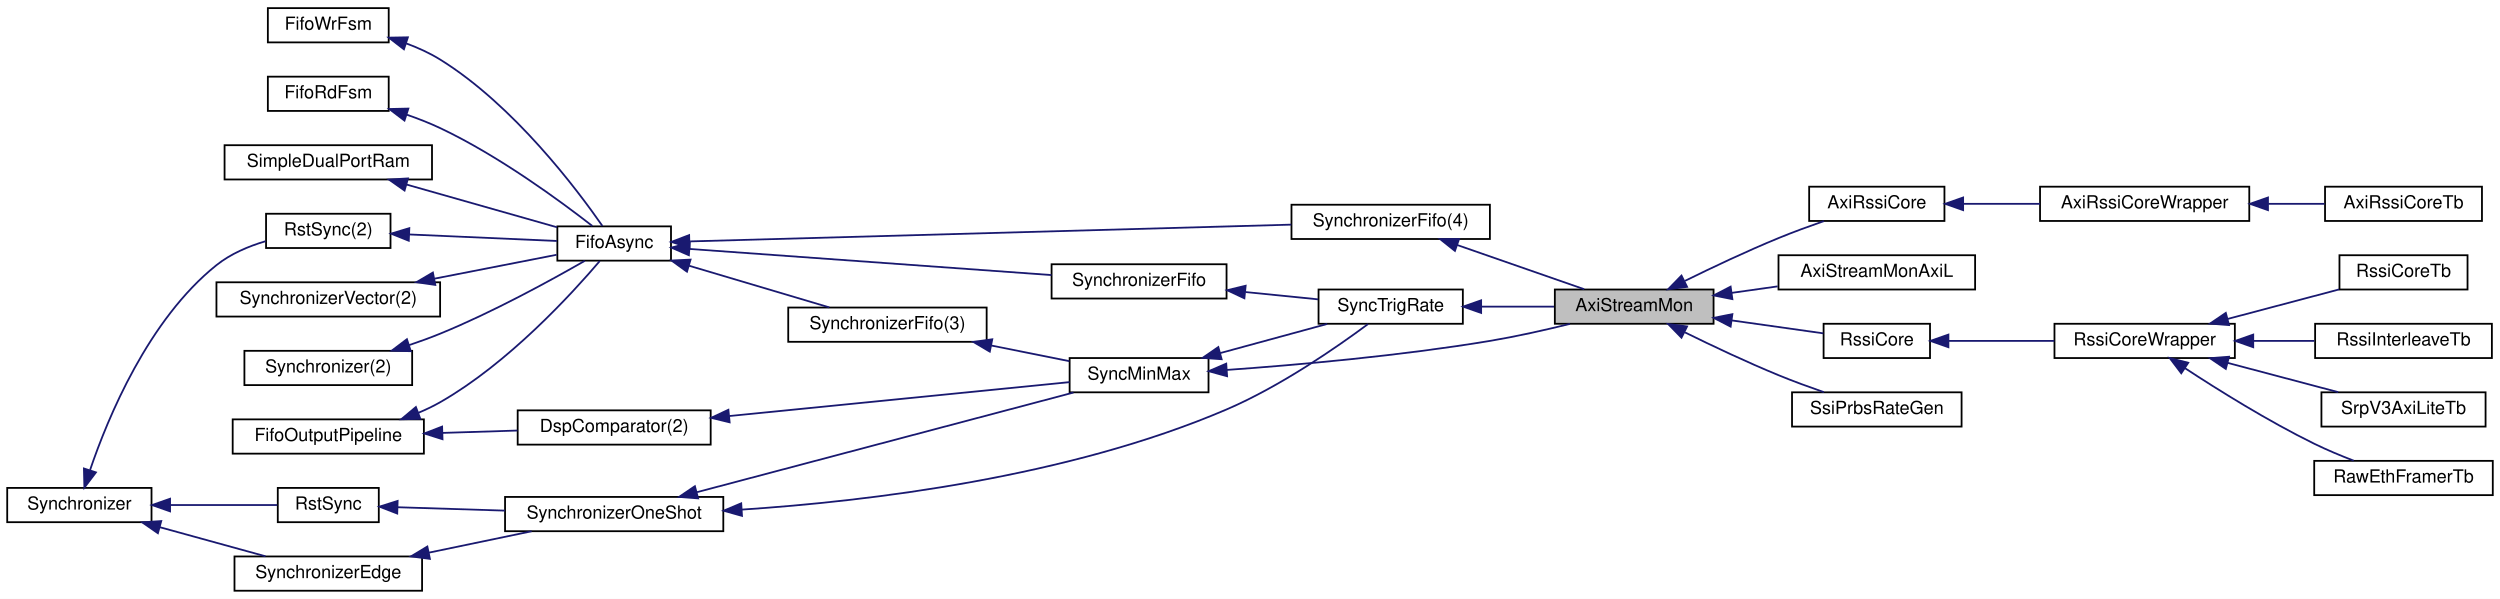
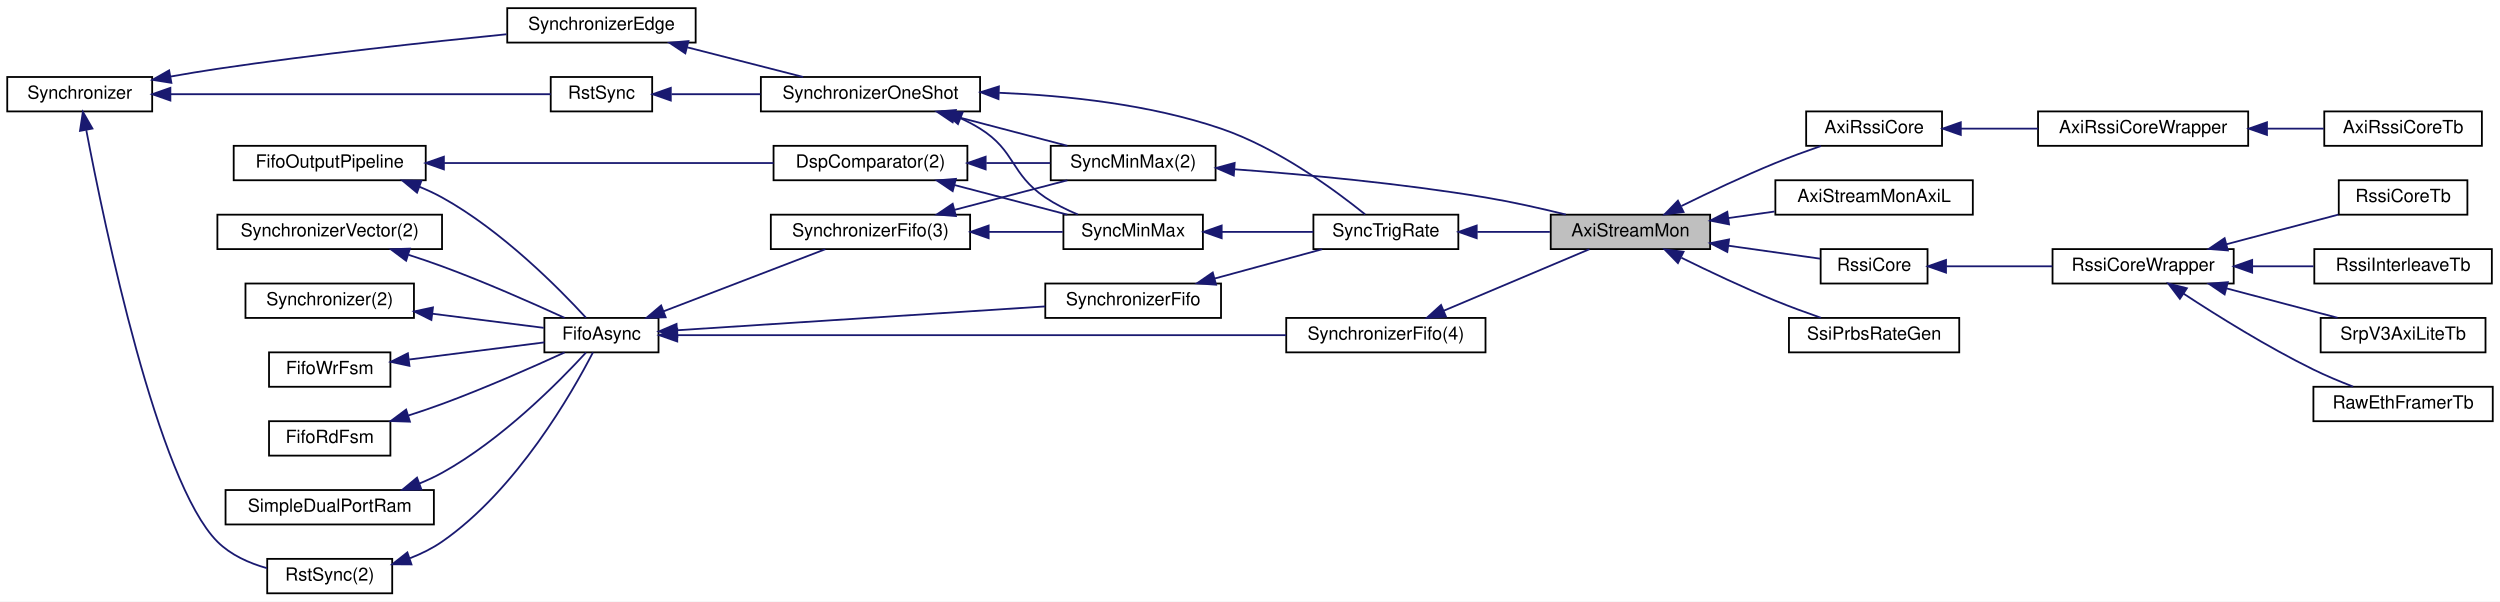
- <svg xmlns="http://www.w3.org/2000/svg" xmlns:xlink="http://www.w3.org/1999/xlink" width="1386pt" height="332pt" viewBox="0.00 0.00 1386.00 332.00">
+ <svg xmlns="http://www.w3.org/2000/svg" xmlns:xlink="http://www.w3.org/1999/xlink" width="1380pt" height="332pt" viewBox="0.00 0.00 1380.00 332.00">
  <g id="graph0" class="graph" transform="scale(1 1) rotate(0) translate(4 328)">
-     <polygon fill="#ffffff" stroke="transparent" points="-4,4 -4,-328 1382,-328 1382,4 -4,4" />
+     <polygon fill="#ffffff" stroke="transparent" points="-4,4 -4,-328 1376,-328 1376,4 -4,4" />
    <g id="node1" class="node">
-       <polygon fill="#bfbfbf" stroke="#000000" points="858,-148.5 858,-167.5 946,-167.5 946,-148.5 858,-148.5" />
-       <text text-anchor="middle" x="902" y="-155.5" font-family="Helvetica,sans-Serif" font-size="10.00" fill="#000000">AxiStreamMon</text>
-     </g>
-     <g id="node20" class="node">
-       <g id="a_node20">
+       <polygon fill="#bfbfbf" stroke="#000000" points="852,-190.5 852,-209.5 940,-209.5 940,-190.5 852,-190.5" />
+       <text text-anchor="middle" x="896" y="-197.5" font-family="Helvetica,sans-Serif" font-size="10.00" fill="#000000">AxiStreamMon</text>
+     </g>
+     <g id="node21" class="node">
+       <g id="a_node21">
        <a xlink:href="classAxiRssiCore.html" target="_top" xlink:title="AxiRssiCore">
-           <polygon fill="#ffffff" stroke="#000000" points="999,-205.5 999,-224.5 1074,-224.5 1074,-205.5 999,-205.5" />
-           <text text-anchor="middle" x="1036.5" y="-212.5" font-family="Helvetica,sans-Serif" font-size="10.00" fill="#000000">AxiRssiCore</text>
-         </a>
-       </g>
-     </g>
-     <g id="edge26" class="edge">
-       <path fill="none" stroke="#191970" d="M930.158,-172.29C945.337,-179.76 964.497,-188.817 982,-196 990.065,-199.31 998.943,-202.565 1007.149,-205.419" />
-       <polygon fill="#191970" stroke="#191970" points="931.327,-168.963 920.814,-167.646 928.212,-175.231 931.327,-168.963" />
-     </g>
-     <g id="node23" class="node">
-       <g id="a_node23">
-         <a xlink:href="classAxiStreamMonAxiL.html" target="_top" xlink:title="AxiStreamMonAxiL">
-           <polygon fill="#ffffff" stroke="#000000" points="982,-167.5 982,-186.5 1091,-186.5 1091,-167.5 982,-167.5" />
-           <text text-anchor="middle" x="1036.5" y="-174.5" font-family="Helvetica,sans-Serif" font-size="10.00" fill="#000000">AxiStreamMonAxiL</text>
+           <polygon fill="#ffffff" stroke="#000000" points="993,-247.5 993,-266.5 1068,-266.5 1068,-247.5 993,-247.5" />
+           <text text-anchor="middle" x="1030.5" y="-254.5" font-family="Helvetica,sans-Serif" font-size="10.00" fill="#000000">AxiRssiCore</text>
        </a>
      </g>
    </g>
    <g id="edge29" class="edge">
-       <path fill="none" stroke="#191970" d="M956.088,-165.641C964.471,-166.825 973.137,-168.049 981.539,-169.236" />
-       <polygon fill="#191970" stroke="#191970" points="956.432,-162.155 946.04,-164.221 955.452,-169.086 956.432,-162.155" />
+       <path fill="none" stroke="#191970" d="M924.158,-214.29C939.337,-221.76 958.497,-230.817 976,-238 984.065,-241.31 992.943,-244.565 1001.149,-247.419" />
+       <polygon fill="#191970" stroke="#191970" points="925.327,-210.963 914.814,-209.646 922.212,-217.231 925.327,-210.963" />
    </g>
    <g id="node24" class="node">
      <g id="a_node24">
+         <a xlink:href="classAxiStreamMonAxiL.html" target="_top" xlink:title="AxiStreamMonAxiL">
+           <polygon fill="#ffffff" stroke="#000000" points="976,-209.5 976,-228.5 1085,-228.5 1085,-209.5 976,-209.5" />
+           <text text-anchor="middle" x="1030.5" y="-216.5" font-family="Helvetica,sans-Serif" font-size="10.00" fill="#000000">AxiStreamMonAxiL</text>
+         </a>
+       </g>
+     </g>
+     <g id="edge32" class="edge">
+       <path fill="none" stroke="#191970" d="M950.088,-207.641C958.471,-208.825 967.137,-210.049 975.539,-211.236" />
+       <polygon fill="#191970" stroke="#191970" points="950.432,-204.155 940.04,-206.221 949.452,-211.086 950.432,-204.155" />
+     </g>
+     <g id="node25" class="node">
+       <g id="a_node25">
        <a xlink:href="classRssiCore.html" target="_top" xlink:title="RssiCore">
-           <polygon fill="#ffffff" stroke="#000000" points="1007,-129.5 1007,-148.5 1066,-148.5 1066,-129.5 1007,-129.5" />
-           <text text-anchor="middle" x="1036.5" y="-136.5" font-family="Helvetica,sans-Serif" font-size="10.00" fill="#000000">RssiCore</text>
-         </a>
-       </g>
-     </g>
-     <g id="edge30" class="edge">
-       <path fill="none" stroke="#191970" d="M956.058,-150.364C973.372,-147.918 991.901,-145.3 1006.807,-143.195" />
-       <polygon fill="#191970" stroke="#191970" points="955.452,-146.914 946.04,-151.779 956.432,-153.845 955.452,-146.914" />
-     </g>
-     <g id="node30" class="node">
-       <g id="a_node30">
+           <polygon fill="#ffffff" stroke="#000000" points="1001,-171.5 1001,-190.5 1060,-190.5 1060,-171.5 1001,-171.5" />
+           <text text-anchor="middle" x="1030.5" y="-178.5" font-family="Helvetica,sans-Serif" font-size="10.00" fill="#000000">RssiCore</text>
+         </a>
+       </g>
+     </g>
+     <g id="edge33" class="edge">
+       <path fill="none" stroke="#191970" d="M950.058,-192.364C967.372,-189.918 985.901,-187.3 1000.807,-185.195" />
+       <polygon fill="#191970" stroke="#191970" points="949.452,-188.914 940.04,-193.779 950.432,-195.845 949.452,-188.914" />
+     </g>
+     <g id="node31" class="node">
+       <g id="a_node31">
        <a xlink:href="classSsiPrbsRateGen.html" target="_top" xlink:title="SsiPrbsRateGen">
-           <polygon fill="#ffffff" stroke="#000000" points="989.5,-91.5 989.5,-110.5 1083.5,-110.5 1083.5,-91.5 989.5,-91.5" />
-           <text text-anchor="middle" x="1036.5" y="-98.5" font-family="Helvetica,sans-Serif" font-size="10.00" fill="#000000">SsiPrbsRateGen</text>
-         </a>
-       </g>
-     </g>
-     <g id="edge36" class="edge">
-       <path fill="none" stroke="#191970" d="M930.158,-143.71C945.337,-136.24 964.497,-127.183 982,-120 990.065,-116.69 998.943,-113.436 1007.149,-110.581" />
-       <polygon fill="#191970" stroke="#191970" points="928.212,-140.769 920.814,-148.354 931.327,-147.037 928.212,-140.769" />
+           <polygon fill="#ffffff" stroke="#000000" points="983.5,-133.5 983.5,-152.5 1077.5,-152.5 1077.5,-133.5 983.5,-133.5" />
+           <text text-anchor="middle" x="1030.5" y="-140.5" font-family="Helvetica,sans-Serif" font-size="10.00" fill="#000000">SsiPrbsRateGen</text>
+         </a>
+       </g>
+     </g>
+     <g id="edge39" class="edge">
+       <path fill="none" stroke="#191970" d="M924.158,-185.71C939.337,-178.24 958.497,-169.183 976,-162 984.065,-158.69 992.943,-155.435 1001.149,-152.581" />
+       <polygon fill="#191970" stroke="#191970" points="922.212,-182.769 914.814,-190.354 925.327,-189.037 922.212,-182.769" />
    </g>
    <g id="node2" class="node">
      <g id="a_node2">
        <a xlink:href="classSyncTrigRate.html" target="_top" xlink:title="SyncTrigRate">
-           <polygon fill="#ffffff" stroke="#000000" points="727,-148.5 727,-167.5 807,-167.5 807,-148.5 727,-148.5" />
-           <text text-anchor="middle" x="767" y="-155.5" font-family="Helvetica,sans-Serif" font-size="10.00" fill="#000000">SyncTrigRate</text>
+           <polygon fill="#ffffff" stroke="#000000" points="721,-190.5 721,-209.5 801,-209.5 801,-190.5 721,-190.5" />
+           <text text-anchor="middle" x="761" y="-197.5" font-family="Helvetica,sans-Serif" font-size="10.00" fill="#000000">SyncTrigRate</text>
        </a>
      </g>
    </g>
    <g id="edge1" class="edge">
-       <path fill="none" stroke="#191970" d="M817.454,-158C830.616,-158 844.703,-158 857.53,-158" />
-       <polygon fill="#191970" stroke="#191970" points="817.139,-154.5 807.139,-158 817.139,-161.5 817.139,-154.5" />
+       <path fill="none" stroke="#191970" d="M811.454,-200C824.616,-200 838.703,-200 851.53,-200" />
+       <polygon fill="#191970" stroke="#191970" points="811.139,-196.5 801.139,-200 811.139,-203.5 811.139,-196.5" />
    </g>
    <g id="node3" class="node">
      <g id="a_node3">
        <a xlink:href="classSynchronizerOneShot.html" target="_top" xlink:title="SynchronizerOneShot">
-           <polygon fill="#ffffff" stroke="#000000" points="276,-33.5 276,-52.5 397,-52.5 397,-33.5 276,-33.5" />
-           <text text-anchor="middle" x="336.5" y="-40.5" font-family="Helvetica,sans-Serif" font-size="10.00" fill="#000000">SynchronizerOneShot</text>
+           <polygon fill="#ffffff" stroke="#000000" points="416,-266.5 416,-285.5 537,-285.5 537,-266.5 416,-266.5" />
+           <text text-anchor="middle" x="476.5" y="-273.5" font-family="Helvetica,sans-Serif" font-size="10.00" fill="#000000">SynchronizerOneShot</text>
        </a>
      </g>
    </g>
    <g id="edge2" class="edge">
-       <path fill="none" stroke="#191970" d="M407.288,-45.481C477.918,-50.134 588.258,-63.392 676,-101 705.985,-113.852 737.499,-135.769 754.44,-148.352" />
-       <polygon fill="#191970" stroke="#191970" points="407.36,-41.979 397.163,-44.856 406.928,-48.966 407.36,-41.979" />
+       <path fill="none" stroke="#191970" d="M547.568,-276.779C584.887,-275.273 630.869,-270.348 670,-257 701.406,-246.287 733.133,-222.915 749.551,-209.667" />
+       <polygon fill="#191970" stroke="#191970" points="547.164,-273.29 537.284,-277.117 547.394,-280.286 547.164,-273.29" />
    </g>
    <g id="node16" class="node">
      <g id="a_node16">
        <a xlink:href="classSyncMinMax.html" target="_top" xlink:title="SyncMinMax">
-           <polygon fill="#ffffff" stroke="#000000" points="589,-110.5 589,-129.5 666,-129.5 666,-110.5 589,-110.5" />
-           <text text-anchor="middle" x="627.5" y="-117.5" font-family="Helvetica,sans-Serif" font-size="10.00" fill="#000000">SyncMinMax</text>
+           <polygon fill="#ffffff" stroke="#000000" points="583,-190.5 583,-209.5 660,-209.5 660,-190.5 583,-190.5" />
+           <text text-anchor="middle" x="621.5" y="-197.5" font-family="Helvetica,sans-Serif" font-size="10.00" fill="#000000">SyncMinMax</text>
        </a>
      </g>
    </g>
    <g id="edge18" class="edge">
-       <path fill="none" stroke="#191970" d="M382.43,-55.153C440.221,-70.445 538.29,-96.394 591.151,-110.382" />
-       <polygon fill="#191970" stroke="#191970" points="383.037,-51.694 372.474,-52.519 381.246,-58.461 383.037,-51.694" />
+       <path fill="none" stroke="#191970" d="M526.271,-262.687C530.007,-260.995 533.63,-259.105 537,-257 556.731,-244.675 553.706,-231.999 573,-219 578.475,-215.311 584.771,-212.181 590.975,-209.591" />
+       <polygon fill="#191970" stroke="#191970" points="524.789,-259.51 516.826,-266.499 527.409,-266.002 524.789,-259.51" />
+     </g>
+     <g id="node20" class="node">
+       <g id="a_node20">
+         <a xlink:href="classSyncMinMax.html" target="_top" xlink:title="SyncMinMax(2)">
+           <polygon fill="#ffffff" stroke="#000000" points="576,-228.5 576,-247.5 667,-247.5 667,-228.5 576,-228.5" />
+           <text text-anchor="middle" x="621.5" y="-235.5" font-family="Helvetica,sans-Serif" font-size="10.00" fill="#000000">SyncMinMax(2)</text>
+         </a>
+       </g>
+     </g>
+     <g id="edge26" class="edge">
+       <path fill="none" stroke="#191970" d="M522.993,-263.816C543.124,-258.54 566.338,-252.456 585.173,-247.52" />
+       <polygon fill="#191970" stroke="#191970" points="521.876,-260.49 513.09,-266.411 523.65,-267.262 521.876,-260.49" />
    </g>
    <g id="node4" class="node">
      <g id="a_node4">
        <a xlink:href="classRstSync.html" target="_top" xlink:title="RstSync">
-           <polygon fill="#ffffff" stroke="#000000" points="150,-38.5 150,-57.5 206,-57.5 206,-38.5 150,-38.5" />
-           <text text-anchor="middle" x="178" y="-45.5" font-family="Helvetica,sans-Serif" font-size="10.00" fill="#000000">RstSync</text>
+           <polygon fill="#ffffff" stroke="#000000" points="300,-266.5 300,-285.5 356,-285.5 356,-266.5 300,-266.5" />
+           <text text-anchor="middle" x="328" y="-273.5" font-family="Helvetica,sans-Serif" font-size="10.00" fill="#000000">RstSync</text>
        </a>
      </g>
    </g>
    <g id="edge3" class="edge">
-       <path fill="none" stroke="#191970" d="M216.371,-46.79C234.232,-46.226 255.909,-45.542 275.905,-44.911" />
-       <polygon fill="#191970" stroke="#191970" points="216.221,-43.292 206.337,-47.106 216.442,-50.289 216.221,-43.292" />
+       <path fill="none" stroke="#191970" d="M366.688,-276C381.661,-276 399.159,-276 415.731,-276" />
+       <polygon fill="#191970" stroke="#191970" points="366.281,-272.5 356.281,-276 366.281,-279.5 366.281,-272.5" />
    </g>
    <g id="node5" class="node">
      <g id="a_node5">
        <a xlink:href="classSynchronizer.html" target="_top" xlink:title="Synchronizer">
-           <polygon fill="#ffffff" stroke="#000000" points="0,-38.5 0,-57.5 80,-57.5 80,-38.5 0,-38.5" />
-           <text text-anchor="middle" x="40" y="-45.5" font-family="Helvetica,sans-Serif" font-size="10.00" fill="#000000">Synchronizer</text>
+           <polygon fill="#ffffff" stroke="#000000" points="0,-266.5 0,-285.5 80,-285.5 80,-266.5 0,-266.5" />
+           <text text-anchor="middle" x="40" y="-273.5" font-family="Helvetica,sans-Serif" font-size="10.00" fill="#000000">Synchronizer</text>
        </a>
      </g>
    </g>
    <g id="edge4" class="edge">
-       <path fill="none" stroke="#191970" d="M90.488,-48C110.461,-48 132.668,-48 149.715,-48" />
-       <polygon fill="#191970" stroke="#191970" points="90.286,-44.5 80.286,-48 90.286,-51.5 90.286,-44.5" />
+       <path fill="none" stroke="#191970" d="M90.19,-276C151.032,-276 251.433,-276 299.984,-276" />
+       <polygon fill="#191970" stroke="#191970" points="90.045,-272.5 80.045,-276 90.045,-279.5 90.045,-272.5" />
    </g>
    <g id="node6" class="node">
      <g id="a_node6">
        <a xlink:href="classSynchronizerEdge.html" target="_top" xlink:title="SynchronizerEdge">
-           <polygon fill="#ffffff" stroke="#000000" points="126,-.5 126,-19.5 230,-19.5 230,-.5 126,-.5" />
-           <text text-anchor="middle" x="178" y="-7.5" font-family="Helvetica,sans-Serif" font-size="10.00" fill="#000000">SynchronizerEdge</text>
+           <polygon fill="#ffffff" stroke="#000000" points="276,-304.5 276,-323.5 380,-323.5 380,-304.5 276,-304.5" />
+           <text text-anchor="middle" x="328" y="-311.5" font-family="Helvetica,sans-Serif" font-size="10.00" fill="#000000">SynchronizerEdge</text>
        </a>
      </g>
    </g>
    <g id="edge6" class="edge">
-       <path fill="none" stroke="#191970" d="M84.473,-35.754C103.495,-30.516 125.375,-24.491 143.188,-19.586" />
-       <polygon fill="#191970" stroke="#191970" points="83.535,-32.382 74.823,-38.411 85.394,-39.13 83.535,-32.382" />
+       <path fill="none" stroke="#191970" d="M90.099,-285.738C98.721,-287.268 107.606,-288.753 116,-290 170.225,-298.054 232.609,-304.817 275.594,-309.09" />
+       <polygon fill="#191970" stroke="#191970" points="90.608,-282.274 80.144,-283.933 89.359,-289.161 90.608,-282.274" />
    </g>
    <g id="node9" class="node">
      <g id="a_node9">
        <a xlink:href="classRstSync.html" target="_top" xlink:title="RstSync(2)">
-           <polygon fill="#ffffff" stroke="#000000" points="143.5,-190.5 143.5,-209.5 212.5,-209.5 212.5,-190.5 143.5,-190.5" />
-           <text text-anchor="middle" x="178" y="-197.5" font-family="Helvetica,sans-Serif" font-size="10.00" fill="#000000">RstSync(2)</text>
+           <polygon fill="#ffffff" stroke="#000000" points="143.5,-.5 143.5,-19.5 212.5,-19.5 212.5,-.5 143.5,-.5" />
+           <text text-anchor="middle" x="178" y="-7.5" font-family="Helvetica,sans-Serif" font-size="10.00" fill="#000000">RstSync(2)</text>
        </a>
      </g>
    </g>
    <g id="edge10" class="edge">
-       <path fill="none" stroke="#191970" d="M45.94,-67.444C55.788,-96.436 78.244,-150.81 116,-181 123.826,-187.257 133.703,-191.46 143.261,-194.281" />
-       <polygon fill="#191970" stroke="#191970" points="49.188,-66.114 42.777,-57.679 42.529,-68.27 49.188,-66.114" />
+       <path fill="none" stroke="#191970" d="M43.634,-256.145C53.65,-203.453 83.1,-61.863 116,-29 123.328,-21.68 133.396,-17.168 143.289,-14.39" />
+       <polygon fill="#191970" stroke="#191970" points="40.146,-255.757 41.749,-266.23 47.027,-257.043 40.146,-255.757" />
    </g>
    <g id="edge5" class="edge">
-       <path fill="none" stroke="#191970" d="M233.696,-21.596C252.361,-25.482 272.944,-29.767 290.758,-33.477" />
-       <polygon fill="#191970" stroke="#191970" points="234.348,-18.157 223.845,-19.545 232.921,-25.01 234.348,-18.157" />
+       <path fill="none" stroke="#191970" d="M375.333,-301.888C396.015,-296.596 419.919,-290.479 439.297,-285.52" />
+       <polygon fill="#191970" stroke="#191970" points="374.293,-298.541 365.473,-304.411 376.028,-305.323 374.293,-298.541" />
    </g>
    <g id="node7" class="node">
      <g id="a_node7">
        <a xlink:href="classSynchronizerFifo.html" target="_top" xlink:title="SynchronizerFifo">
-           <polygon fill="#ffffff" stroke="#000000" points="579,-162.5 579,-181.5 676,-181.5 676,-162.5 579,-162.5" />
-           <text text-anchor="middle" x="627.5" y="-169.5" font-family="Helvetica,sans-Serif" font-size="10.00" fill="#000000">SynchronizerFifo</text>
+           <polygon fill="#ffffff" stroke="#000000" points="573,-152.5 573,-171.5 670,-171.5 670,-152.5 573,-152.5" />
+           <text text-anchor="middle" x="621.5" y="-159.5" font-family="Helvetica,sans-Serif" font-size="10.00" fill="#000000">SynchronizerFifo</text>
        </a>
      </g>
    </g>
    <g id="edge7" class="edge">
-       <path fill="none" stroke="#191970" d="M686.523,-166.077C700.092,-164.715 714.216,-163.297 726.774,-162.037" />
-       <polygon fill="#191970" stroke="#191970" points="685.891,-162.622 676.29,-167.103 686.59,-169.587 685.891,-162.622" />
+       <path fill="none" stroke="#191970" d="M666.456,-174.246C685.685,-179.484 707.803,-185.509 725.809,-190.414" />
+       <polygon fill="#191970" stroke="#191970" points="667.27,-170.84 656.702,-171.589 665.43,-177.594 667.27,-170.84" />
    </g>
    <g id="node8" class="node">
      <g id="a_node8">
        <a xlink:href="classFifoAsync.html" target="_top" xlink:title="FifoAsync">
-           <polygon fill="#ffffff" stroke="#000000" points="305,-183.5 305,-202.5 368,-202.5 368,-183.5 305,-183.5" />
-           <text text-anchor="middle" x="336.5" y="-190.5" font-family="Helvetica,sans-Serif" font-size="10.00" fill="#000000">FifoAsync</text>
+           <polygon fill="#ffffff" stroke="#000000" points="296.5,-133.5 296.5,-152.5 359.5,-152.5 359.5,-133.5 296.5,-133.5" />
+           <text text-anchor="middle" x="328" y="-140.5" font-family="Helvetica,sans-Serif" font-size="10.00" fill="#000000">FifoAsync</text>
        </a>
      </g>
    </g>
    <g id="edge8" class="edge">
-       <path fill="none" stroke="#191970" d="M378.28,-189.985C431.368,-186.154 522.826,-179.554 578.956,-175.503" />
-       <polygon fill="#191970" stroke="#191970" points="377.918,-186.502 368.196,-190.713 378.422,-193.484 377.918,-186.502" />
+       <path fill="none" stroke="#191970" d="M369.871,-145.711C423.507,-149.183 516.287,-155.189 572.956,-158.857" />
+       <polygon fill="#191970" stroke="#191970" points="369.894,-142.205 359.688,-145.051 369.442,-149.19 369.894,-142.205" />
    </g>
    <g id="node18" class="node">
      <g id="a_node18">
        <a xlink:href="classSynchronizerFifo.html" target="_top" xlink:title="SynchronizerFifo(3)">
-           <polygon fill="#ffffff" stroke="#000000" points="433,-138.5 433,-157.5 543,-157.5 543,-138.5 433,-138.5" />
-           <text text-anchor="middle" x="488" y="-145.5" font-family="Helvetica,sans-Serif" font-size="10.00" fill="#000000">SynchronizerFifo(3)</text>
+           <polygon fill="#ffffff" stroke="#000000" points="421.5,-190.5 421.5,-209.5 531.5,-209.5 531.5,-190.5 421.5,-190.5" />
+           <text text-anchor="middle" x="476.5" y="-197.5" font-family="Helvetica,sans-Serif" font-size="10.00" fill="#000000">SynchronizerFifo(3)</text>
        </a>
      </g>
    </g>
    <g id="edge22" class="edge">
-       <path fill="none" stroke="#191970" d="M378.007,-180.671C402.514,-173.392 433.076,-164.314 455.761,-157.576" />
-       <polygon fill="#191970" stroke="#191970" points="376.849,-177.364 368.259,-183.566 378.842,-184.074 376.849,-177.364" />
+       <path fill="none" stroke="#191970" d="M362.397,-156.203C389.664,-166.669 427.12,-181.046 451.563,-190.428" />
+       <polygon fill="#191970" stroke="#191970" points="363.446,-152.857 352.856,-152.541 360.937,-159.392 363.446,-152.857" />
    </g>
    <g id="node19" class="node">
      <g id="a_node19">
        <a xlink:href="classSynchronizerFifo.html" target="_top" xlink:title="SynchronizerFifo(4)">
-           <polygon fill="#ffffff" stroke="#000000" points="712,-195.5 712,-214.5 822,-214.5 822,-195.5 712,-195.5" />
-           <text text-anchor="middle" x="767" y="-202.5" font-family="Helvetica,sans-Serif" font-size="10.00" fill="#000000">SynchronizerFifo(4)</text>
+           <polygon fill="#ffffff" stroke="#000000" points="706,-133.5 706,-152.5 816,-152.5 816,-133.5 706,-133.5" />
+           <text text-anchor="middle" x="761" y="-140.5" font-family="Helvetica,sans-Serif" font-size="10.00" fill="#000000">SynchronizerFifo(4)</text>
        </a>
      </g>
    </g>
    <g id="edge24" class="edge">
-       <path fill="none" stroke="#191970" d="M378.586,-194.173C456.844,-196.355 624.701,-201.034 711.888,-203.464" />
-       <polygon fill="#191970" stroke="#191970" points="378.249,-190.662 368.156,-193.882 378.054,-197.66 378.249,-190.662" />
+       <path fill="none" stroke="#191970" d="M369.863,-143C448.482,-143 618.174,-143 705.935,-143" />
+       <polygon fill="#191970" stroke="#191970" points="369.84,-139.5 359.839,-143 369.839,-146.5 369.84,-139.5" />
    </g>
    <g id="edge9" class="edge">
-       <path fill="none" stroke="#191970" d="M222.824,-198.02C248.949,-196.867 281.268,-195.439 304.759,-194.402" />
-       <polygon fill="#191970" stroke="#191970" points="222.619,-194.526 212.784,-198.464 222.928,-201.519 222.619,-194.526" />
+       <path fill="none" stroke="#191970" d="M222.34,-19.879C228.565,-22.303 234.654,-25.3 240,-29 281.324,-57.599 312.006,-111.566 323.282,-133.435" />
+       <polygon fill="#191970" stroke="#191970" points="223.128,-16.449 212.533,-16.524 220.862,-23.073 223.128,-16.449" />
    </g>
    <g id="node10" class="node">
      <g id="a_node10">
        <a xlink:href="classSynchronizerVector.html" target="_top" xlink:title="SynchronizerVector(2)">
-           <polygon fill="#ffffff" stroke="#000000" points="116,-152.5 116,-171.5 240,-171.5 240,-152.5 116,-152.5" />
-           <text text-anchor="middle" x="178" y="-159.5" font-family="Helvetica,sans-Serif" font-size="10.00" fill="#000000">SynchronizerVector(2)</text>
+           <polygon fill="#ffffff" stroke="#000000" points="116,-190.5 116,-209.5 240,-209.5 240,-190.5 116,-190.5" />
+           <text text-anchor="middle" x="178" y="-197.5" font-family="Helvetica,sans-Serif" font-size="10.00" fill="#000000">SynchronizerVector(2)</text>
        </a>
      </g>
    </g>
    <g id="edge11" class="edge">
-       <path fill="none" stroke="#191970" d="M236.843,-173.509C259.778,-177.994 285.161,-182.959 304.57,-186.755" />
-       <polygon fill="#191970" stroke="#191970" points="237.334,-170.039 226.849,-171.554 235.991,-176.908 237.334,-170.039" />
+       <path fill="none" stroke="#191970" d="M221.418,-187.362C227.69,-185.343 234.037,-183.194 240,-181 263.583,-172.325 289.962,-160.663 307.634,-152.556" />
+       <polygon fill="#191970" stroke="#191970" points="220.183,-184.081 211.689,-190.414 222.279,-190.76 220.183,-184.081" />
    </g>
    <g id="node11" class="node">
      <g id="a_node11">
        <a xlink:href="classSynchronizer.html" target="_top" xlink:title="Synchronizer(2)">
-           <polygon fill="#ffffff" stroke="#000000" points="131.5,-114.5 131.5,-133.5 224.5,-133.5 224.5,-114.5 131.5,-114.5" />
-           <text text-anchor="middle" x="178" y="-121.5" font-family="Helvetica,sans-Serif" font-size="10.00" fill="#000000">Synchronizer(2)</text>
+           <polygon fill="#ffffff" stroke="#000000" points="131.5,-152.5 131.5,-171.5 224.5,-171.5 224.5,-152.5 131.5,-152.5" />
+           <text text-anchor="middle" x="178" y="-159.5" font-family="Helvetica,sans-Serif" font-size="10.00" fill="#000000">Synchronizer(2)</text>
        </a>
      </g>
    </g>
    <g id="edge12" class="edge">
-       <path fill="none" stroke="#191970" d="M222.864,-136.691C228.686,-138.646 234.525,-140.764 240,-143 269.172,-154.913 301.349,-172.561 320.197,-183.392" />
-       <polygon fill="#191970" stroke="#191970" points="223.738,-133.296 213.147,-133.564 221.594,-139.959 223.738,-133.296" />
+       <path fill="none" stroke="#191970" d="M234.657,-154.823C255.454,-152.189 278.256,-149.301 296.117,-147.038" />
+       <polygon fill="#191970" stroke="#191970" points="234.12,-151.363 224.639,-156.092 234.999,-158.308 234.12,-151.363" />
    </g>
    <g id="node12" class="node">
      <g id="a_node12">
        <a xlink:href="classFifoWrFsm.html" target="_top" xlink:title="FifoWrFsm">
-           <polygon fill="#ffffff" stroke="#000000" points="144.5,-304.5 144.5,-323.5 211.5,-323.5 211.5,-304.5 144.5,-304.5" />
-           <text text-anchor="middle" x="178" y="-311.5" font-family="Helvetica,sans-Serif" font-size="10.00" fill="#000000">FifoWrFsm</text>
+           <polygon fill="#ffffff" stroke="#000000" points="144.5,-114.5 144.5,-133.5 211.5,-133.5 211.5,-114.5 144.5,-114.5" />
+           <text text-anchor="middle" x="178" y="-121.5" font-family="Helvetica,sans-Serif" font-size="10.00" fill="#000000">FifoWrFsm</text>
        </a>
      </g>
    </g>
    <g id="edge13" class="edge">
-       <path fill="none" stroke="#191970" d="M221.132,-303.96C227.704,-301.542 234.215,-298.589 240,-295 280.81,-269.685 315.956,-222.929 329.988,-202.722" />
-       <polygon fill="#191970" stroke="#191970" points="219.935,-300.67 211.538,-307.131 222.131,-307.316 219.935,-300.67" />
+       <path fill="none" stroke="#191970" d="M221.901,-129.561C245.814,-132.59 274.851,-136.268 296.499,-139.01" />
+       <polygon fill="#191970" stroke="#191970" points="222.024,-126.048 211.663,-128.264 221.144,-132.993 222.024,-126.048" />
    </g>
    <g id="node13" class="node">
      <g id="a_node13">
        <a xlink:href="classFifoRdFsm.html" target="_top" xlink:title="FifoRdFsm">
-           <polygon fill="#ffffff" stroke="#000000" points="144.5,-266.5 144.5,-285.5 211.5,-285.5 211.5,-266.5 144.5,-266.5" />
-           <text text-anchor="middle" x="178" y="-273.5" font-family="Helvetica,sans-Serif" font-size="10.00" fill="#000000">FifoRdFsm</text>
+           <polygon fill="#ffffff" stroke="#000000" points="144.5,-76.5 144.5,-95.5 211.5,-95.5 211.5,-76.5 144.5,-76.5" />
+           <text text-anchor="middle" x="178" y="-83.5" font-family="Helvetica,sans-Serif" font-size="10.00" fill="#000000">FifoRdFsm</text>
        </a>
      </g>
    </g>
    <g id="edge14" class="edge">
-       <path fill="none" stroke="#191970" d="M221.599,-264.388C227.886,-262.213 234.189,-259.746 240,-257 272.534,-241.624 306.751,-216.461 324.391,-202.714" />
-       <polygon fill="#191970" stroke="#191970" points="220.24,-261.149 211.808,-267.563 222.399,-267.807 220.24,-261.149" />
+       <path fill="none" stroke="#191970" d="M221.418,-98.638C227.69,-100.657 234.037,-102.806 240,-105 263.583,-113.675 289.962,-125.337 307.634,-133.444" />
+       <polygon fill="#191970" stroke="#191970" points="222.279,-95.24 211.689,-95.586 220.183,-101.919 222.279,-95.24" />
    </g>
    <g id="node14" class="node">
      <g id="a_node14">
        <a xlink:href="classSimpleDualPortRam.html" target="_top" xlink:title="SimpleDualPortRam">
-           <polygon fill="#ffffff" stroke="#000000" points="120.5,-228.5 120.5,-247.5 235.5,-247.5 235.5,-228.5 120.5,-228.5" />
-           <text text-anchor="middle" x="178" y="-235.5" font-family="Helvetica,sans-Serif" font-size="10.00" fill="#000000">SimpleDualPortRam</text>
+           <polygon fill="#ffffff" stroke="#000000" points="120.5,-38.5 120.5,-57.5 235.5,-57.5 235.5,-38.5 120.5,-38.5" />
+           <text text-anchor="middle" x="178" y="-45.5" font-family="Helvetica,sans-Serif" font-size="10.00" fill="#000000">SimpleDualPortRam</text>
        </a>
      </g>
    </g>
    <g id="edge15" class="edge">
-       <path fill="none" stroke="#191970" d="M221.367,-225.688C247.762,-218.194 280.889,-208.789 304.824,-201.993" />
-       <polygon fill="#191970" stroke="#191970" points="220.278,-222.358 211.614,-228.457 222.19,-229.092 220.278,-222.358" />
+       <path fill="none" stroke="#191970" d="M227.55,-61.116C231.858,-62.871 236.069,-64.828 240,-67 273.04,-85.259 304.766,-117.395 319.468,-133.392" />
+       <polygon fill="#191970" stroke="#191970" points="228.625,-57.782 218.032,-57.589 226.193,-64.346 228.625,-57.782" />
    </g>
    <g id="node15" class="node">
      <g id="a_node15">
        <a xlink:href="classFifoOutputPipeline.html" target="_top" xlink:title="FifoOutputPipeline">
-           <polygon fill="#ffffff" stroke="#000000" points="125,-76.5 125,-95.5 231,-95.5 231,-76.5 125,-76.5" />
-           <text text-anchor="middle" x="178" y="-83.5" font-family="Helvetica,sans-Serif" font-size="10.00" fill="#000000">FifoOutputPipeline</text>
+           <polygon fill="#ffffff" stroke="#000000" points="125,-228.5 125,-247.5 231,-247.5 231,-228.5 125,-228.5" />
+           <text text-anchor="middle" x="178" y="-235.5" font-family="Helvetica,sans-Serif" font-size="10.00" fill="#000000">FifoOutputPipeline</text>
        </a>
      </g>
    </g>
    <g id="edge16" class="edge">
-       <path fill="none" stroke="#191970" d="M227.8,-99.08C232.03,-100.84 236.156,-102.807 240,-105 277.814,-126.569 313.188,-165.284 328.512,-183.294" />
-       <polygon fill="#191970" stroke="#191970" points="229.034,-95.805 218.442,-95.554 226.565,-102.355 229.034,-95.805" />
+       <path fill="none" stroke="#191970" d="M227.55,-224.884C231.858,-223.129 236.069,-221.172 240,-219 273.04,-200.741 304.766,-168.605 319.468,-152.608" />
+       <polygon fill="#191970" stroke="#191970" points="226.193,-221.654 218.032,-228.411 228.625,-228.218 226.193,-221.654" />
    </g>
    <g id="node17" class="node">
      <g id="a_node17">
        <a xlink:href="classDspComparator.html" target="_top" xlink:title="DspComparator(2)">
-           <polygon fill="#ffffff" stroke="#000000" points="283,-81.5 283,-100.5 390,-100.5 390,-81.5 283,-81.5" />
-           <text text-anchor="middle" x="336.5" y="-88.5" font-family="Helvetica,sans-Serif" font-size="10.00" fill="#000000">DspComparator(2)</text>
+           <polygon fill="#ffffff" stroke="#000000" points="423,-228.5 423,-247.5 530,-247.5 530,-228.5 423,-228.5" />
+           <text text-anchor="middle" x="476.5" y="-235.5" font-family="Helvetica,sans-Serif" font-size="10.00" fill="#000000">DspComparator(2)</text>
        </a>
      </g>
    </g>
    <g id="edge20" class="edge">
-       <path fill="none" stroke="#191970" d="M241.542,-88.004C255.245,-88.437 269.601,-88.89 282.881,-89.309" />
-       <polygon fill="#191970" stroke="#191970" points="241.325,-84.496 231.219,-87.679 241.104,-91.493 241.325,-84.496" />
+       <path fill="none" stroke="#191970" d="M241.162,-238C295.143,-238 371.957,-238 422.967,-238" />
+       <polygon fill="#191970" stroke="#191970" points="241.022,-234.5 231.022,-238 241.022,-241.5 241.022,-234.5" />
+     </g>
+     <g id="edge17" class="edge">
+       <path fill="none" stroke="#191970" d="M670.383,-200C686.9,-200 705.137,-200 720.894,-200" />
+       <polygon fill="#191970" stroke="#191970" points="670.359,-196.5 660.359,-200 670.359,-203.5 670.359,-196.5" />
+     </g>
+     <g id="edge19" class="edge">
+       <path fill="none" stroke="#191970" d="M522.993,-225.816C543.124,-220.54 566.338,-214.456 585.173,-209.52" />
+       <polygon fill="#191970" stroke="#191970" points="521.876,-222.49 513.09,-228.411 523.65,-229.262 521.876,-222.49" />
+     </g>
+     <g id="edge27" class="edge">
+       <path fill="none" stroke="#191970" d="M540.426,-238C552.327,-238 564.54,-238 575.76,-238" />
+       <polygon fill="#191970" stroke="#191970" points="540.081,-234.5 530.081,-238 540.081,-241.5 540.081,-234.5" />
+     </g>
+     <g id="edge21" class="edge">
+       <path fill="none" stroke="#191970" d="M541.797,-200C555.748,-200 570.058,-200 582.634,-200" />
+       <polygon fill="#191970" stroke="#191970" points="541.732,-196.5 531.732,-200 541.732,-203.5 541.732,-196.5" />
+     </g>
+     <g id="edge28" class="edge">
+       <path fill="none" stroke="#191970" d="M522.993,-212.184C543.124,-217.46 566.338,-223.544 585.173,-228.48" />
+       <polygon fill="#191970" stroke="#191970" points="523.65,-208.738 513.09,-209.589 521.876,-215.51 523.65,-208.738" />
+     </g>
+     <g id="edge23" class="edge">
+       <path fill="none" stroke="#191970" d="M792.925,-156.479C817.655,-166.921 851.304,-181.129 873.33,-190.428" />
+       <polygon fill="#191970" stroke="#191970" points="794.17,-153.206 783.596,-152.541 791.447,-159.655 794.17,-153.206" />
    </g>
    <g id="edge25" class="edge">
-       <path fill="none" stroke="#191970" d="M676.231,-122.918C715.717,-125.725 772.694,-130.776 822,-139 836.644,-141.443 852.593,-145.036 866.37,-148.443" />
-       <polygon fill="#191970" stroke="#191970" points="676.3,-119.415 666.083,-122.219 675.819,-126.398 676.3,-119.415" />
-     </g>
-     <g id="edge17" class="edge">
-       <path fill="none" stroke="#191970" d="M672.456,-132.246C691.685,-137.484 713.803,-143.509 731.809,-148.414" />
-       <polygon fill="#191970" stroke="#191970" points="673.27,-128.84 662.702,-129.589 671.43,-135.594 673.27,-128.84" />
-     </g>
-     <g id="edge19" class="edge">
-       <path fill="none" stroke="#191970" d="M400.307,-97.359C457.94,-103.102 540.871,-111.367 588.966,-116.16" />
-       <polygon fill="#191970" stroke="#191970" points="400.511,-93.862 390.213,-96.353 399.817,-100.827 400.511,-93.862" />
-     </g>
-     <g id="edge21" class="edge">
-       <path fill="none" stroke="#191970" d="M545.568,-136.445C560.157,-133.517 575.48,-130.441 588.876,-127.752" />
-       <polygon fill="#191970" stroke="#191970" points="544.734,-133.043 535.618,-138.442 546.111,-139.906 544.734,-133.043" />
-     </g>
-     <g id="edge23" class="edge">
-       <path fill="none" stroke="#191970" d="M803.774,-192.197C826.003,-184.458 853.885,-174.751 874.258,-167.658" />
-       <polygon fill="#191970" stroke="#191970" points="802.612,-188.895 794.319,-195.489 804.914,-195.506 802.612,-188.895" />
-     </g>
-     <g id="node21" class="node">
-       <g id="a_node21">
-         <a xlink:href="classAxiRssiCoreWrapper.html" target="_top" xlink:title="AxiRssiCoreWrapper">
-           <polygon fill="#ffffff" stroke="#000000" points="1127,-205.5 1127,-224.5 1243,-224.5 1243,-205.5 1127,-205.5" />
-           <text text-anchor="middle" x="1185" y="-212.5" font-family="Helvetica,sans-Serif" font-size="10.00" fill="#000000">AxiRssiCoreWrapper</text>
-         </a>
-       </g>
-     </g>
-     <g id="edge27" class="edge">
-       <path fill="none" stroke="#191970" d="M1084.431,-215C1097.995,-215 1112.904,-215 1126.993,-215" />
-       <polygon fill="#191970" stroke="#191970" points="1084.357,-211.5 1074.357,-215 1084.357,-218.5 1084.357,-211.5" />
+       <path fill="none" stroke="#191970" d="M677.422,-234.56C716.435,-231.666 769.612,-226.738 816,-219 830.644,-216.557 846.593,-212.964 860.37,-209.557" />
+       <polygon fill="#191970" stroke="#191970" points="677.04,-231.078 667.317,-235.287 677.542,-238.06 677.04,-231.078" />
    </g>
    <g id="node22" class="node">
      <g id="a_node22">
+         <a xlink:href="classAxiRssiCoreWrapper.html" target="_top" xlink:title="AxiRssiCoreWrapper">
+           <polygon fill="#ffffff" stroke="#000000" points="1121,-247.5 1121,-266.5 1237,-266.5 1237,-247.5 1121,-247.5" />
+           <text text-anchor="middle" x="1179" y="-254.5" font-family="Helvetica,sans-Serif" font-size="10.00" fill="#000000">AxiRssiCoreWrapper</text>
+         </a>
+       </g>
+     </g>
+     <g id="edge30" class="edge">
+       <path fill="none" stroke="#191970" d="M1078.431,-257C1091.995,-257 1106.904,-257 1120.993,-257" />
+       <polygon fill="#191970" stroke="#191970" points="1078.357,-253.5 1068.357,-257 1078.357,-260.5 1078.357,-253.5" />
+     </g>
+     <g id="node23" class="node">
+       <g id="a_node23">
        <a xlink:href="classAxiRssiCoreTb.html" target="_top" xlink:title="AxiRssiCoreTb">
-           <polygon fill="#ffffff" stroke="#000000" points="1285,-205.5 1285,-224.5 1372,-224.5 1372,-205.5 1285,-205.5" />
-           <text text-anchor="middle" x="1328.5" y="-212.5" font-family="Helvetica,sans-Serif" font-size="10.00" fill="#000000">AxiRssiCoreTb</text>
-         </a>
-       </g>
-     </g>
-     <g id="edge28" class="edge">
-       <path fill="none" stroke="#191970" d="M1253.492,-215C1264.116,-215 1274.834,-215 1284.714,-215" />
-       <polygon fill="#191970" stroke="#191970" points="1253.367,-211.5 1243.367,-215 1253.367,-218.5 1253.367,-211.5" />
-     </g>
-     <g id="node25" class="node">
-       <g id="a_node25">
-         <a xlink:href="classRssiCoreWrapper.html" target="_top" xlink:title="RssiCoreWrapper">
-           <polygon fill="#ffffff" stroke="#000000" points="1135,-129.5 1135,-148.5 1235,-148.5 1235,-129.5 1135,-129.5" />
-           <text text-anchor="middle" x="1185" y="-136.5" font-family="Helvetica,sans-Serif" font-size="10.00" fill="#000000">RssiCoreWrapper</text>
+           <polygon fill="#ffffff" stroke="#000000" points="1279,-247.5 1279,-266.5 1366,-266.5 1366,-247.5 1279,-247.5" />
+           <text text-anchor="middle" x="1322.5" y="-254.5" font-family="Helvetica,sans-Serif" font-size="10.00" fill="#000000">AxiRssiCoreTb</text>
        </a>
      </g>
    </g>
    <g id="edge31" class="edge">
-       <path fill="none" stroke="#191970" d="M1076.348,-139C1094.347,-139 1115.809,-139 1134.886,-139" />
-       <polygon fill="#191970" stroke="#191970" points="1076.194,-135.5 1066.194,-139 1076.194,-142.5 1076.194,-135.5" />
+       <path fill="none" stroke="#191970" d="M1247.492,-257C1258.116,-257 1268.834,-257 1278.714,-257" />
+       <polygon fill="#191970" stroke="#191970" points="1247.367,-253.5 1237.367,-257 1247.367,-260.5 1247.367,-253.5" />
    </g>
    <g id="node26" class="node">
      <g id="a_node26">
-         <a xlink:href="classRawEthFramerTb.html" target="_top" xlink:title="RawEthFramerTb">
-           <polygon fill="#ffffff" stroke="#000000" points="1279,-53.5 1279,-72.5 1378,-72.5 1378,-53.5 1279,-53.5" />
-           <text text-anchor="middle" x="1328.5" y="-60.5" font-family="Helvetica,sans-Serif" font-size="10.00" fill="#000000">RawEthFramerTb</text>
-         </a>
-       </g>
-     </g>
-     <g id="edge32" class="edge">
-       <path fill="none" stroke="#191970" d="M1207.278,-123.93C1225.933,-111.697 1253.522,-94.49 1279,-82 1285.943,-78.596 1293.659,-75.381 1300.893,-72.596" />
-       <polygon fill="#191970" stroke="#191970" points="1205.288,-121.051 1198.887,-129.493 1209.156,-126.885 1205.288,-121.051" />
+         <a xlink:href="classRssiCoreWrapper.html" target="_top" xlink:title="RssiCoreWrapper">
+           <polygon fill="#ffffff" stroke="#000000" points="1129,-171.5 1129,-190.5 1229,-190.5 1229,-171.5 1129,-171.5" />
+           <text text-anchor="middle" x="1179" y="-178.5" font-family="Helvetica,sans-Serif" font-size="10.00" fill="#000000">RssiCoreWrapper</text>
+         </a>
+       </g>
+     </g>
+     <g id="edge34" class="edge">
+       <path fill="none" stroke="#191970" d="M1070.348,-181C1088.347,-181 1109.809,-181 1128.886,-181" />
+       <polygon fill="#191970" stroke="#191970" points="1070.194,-177.5 1060.194,-181 1070.194,-184.5 1070.194,-177.5" />
    </g>
    <g id="node27" class="node">
      <g id="a_node27">
-         <a xlink:href="classRssiCoreTb.html" target="_top" xlink:title="RssiCoreTb">
-           <polygon fill="#ffffff" stroke="#000000" points="1293,-167.5 1293,-186.5 1364,-186.5 1364,-167.5 1293,-167.5" />
-           <text text-anchor="middle" x="1328.5" y="-174.5" font-family="Helvetica,sans-Serif" font-size="10.00" fill="#000000">RssiCoreTb</text>
-         </a>
-       </g>
-     </g>
-     <g id="edge33" class="edge">
-       <path fill="none" stroke="#191970" d="M1231.05,-151.195C1251.053,-156.491 1274.125,-162.601 1292.798,-167.546" />
-       <polygon fill="#191970" stroke="#191970" points="1231.774,-147.766 1221.211,-148.589 1229.982,-154.532 1231.774,-147.766" />
+         <a xlink:href="classRawEthFramerTb.html" target="_top" xlink:title="RawEthFramerTb">
+           <polygon fill="#ffffff" stroke="#000000" points="1273,-95.5 1273,-114.5 1372,-114.5 1372,-95.5 1273,-95.5" />
+           <text text-anchor="middle" x="1322.5" y="-102.5" font-family="Helvetica,sans-Serif" font-size="10.00" fill="#000000">RawEthFramerTb</text>
+         </a>
+       </g>
+     </g>
+     <g id="edge35" class="edge">
+       <path fill="none" stroke="#191970" d="M1201.278,-165.93C1219.933,-153.697 1247.522,-136.49 1273,-124 1279.943,-120.596 1287.659,-117.381 1294.893,-114.596" />
+       <polygon fill="#191970" stroke="#191970" points="1199.288,-163.051 1192.887,-171.493 1203.156,-168.885 1199.288,-163.051" />
    </g>
    <g id="node28" class="node">
      <g id="a_node28">
-         <a xlink:href="classRssiInterleaveTb.html" target="_top" xlink:title="RssiInterleaveTb">
-           <polygon fill="#ffffff" stroke="#000000" points="1279.5,-129.5 1279.5,-148.5 1377.5,-148.5 1377.5,-129.5 1279.5,-129.5" />
-           <text text-anchor="middle" x="1328.5" y="-136.5" font-family="Helvetica,sans-Serif" font-size="10.00" fill="#000000">RssiInterleaveTb</text>
-         </a>
-       </g>
-     </g>
-     <g id="edge34" class="edge">
-       <path fill="none" stroke="#191970" d="M1245.364,-139C1256.595,-139 1268.209,-139 1279.065,-139" />
-       <polygon fill="#191970" stroke="#191970" points="1245.189,-135.5 1235.189,-139 1245.189,-142.5 1245.189,-135.5" />
+         <a xlink:href="classRssiCoreTb.html" target="_top" xlink:title="RssiCoreTb">
+           <polygon fill="#ffffff" stroke="#000000" points="1287,-209.5 1287,-228.5 1358,-228.5 1358,-209.5 1287,-209.5" />
+           <text text-anchor="middle" x="1322.5" y="-216.5" font-family="Helvetica,sans-Serif" font-size="10.00" fill="#000000">RssiCoreTb</text>
+         </a>
+       </g>
+     </g>
+     <g id="edge36" class="edge">
+       <path fill="none" stroke="#191970" d="M1225.05,-193.195C1245.053,-198.491 1268.125,-204.601 1286.798,-209.546" />
+       <polygon fill="#191970" stroke="#191970" points="1225.774,-189.766 1215.211,-190.589 1223.982,-196.532 1225.774,-189.766" />
    </g>
    <g id="node29" class="node">
      <g id="a_node29">
+         <a xlink:href="classRssiInterleaveTb.html" target="_top" xlink:title="RssiInterleaveTb">
+           <polygon fill="#ffffff" stroke="#000000" points="1273.5,-171.5 1273.5,-190.5 1371.5,-190.5 1371.5,-171.5 1273.5,-171.5" />
+           <text text-anchor="middle" x="1322.5" y="-178.5" font-family="Helvetica,sans-Serif" font-size="10.00" fill="#000000">RssiInterleaveTb</text>
+         </a>
+       </g>
+     </g>
+     <g id="edge37" class="edge">
+       <path fill="none" stroke="#191970" d="M1239.364,-181C1250.595,-181 1262.209,-181 1273.065,-181" />
+       <polygon fill="#191970" stroke="#191970" points="1239.189,-177.5 1229.189,-181 1239.189,-184.5 1239.189,-177.5" />
+     </g>
+     <g id="node30" class="node">
+       <g id="a_node30">
        <a xlink:href="classSrpV3AxiLiteTb.html" target="_top" xlink:title="SrpV3AxiLiteTb">
-           <polygon fill="#ffffff" stroke="#000000" points="1283,-91.5 1283,-110.5 1374,-110.5 1374,-91.5 1283,-91.5" />
-           <text text-anchor="middle" x="1328.5" y="-98.5" font-family="Helvetica,sans-Serif" font-size="10.00" fill="#000000">SrpV3AxiLiteTb</text>
-         </a>
-       </g>
-     </g>
-     <g id="edge35" class="edge">
-       <path fill="none" stroke="#191970" d="M1230.974,-126.826C1250.816,-121.571 1273.693,-115.513 1292.301,-110.586" />
-       <polygon fill="#191970" stroke="#191970" points="1229.982,-123.468 1221.211,-129.411 1231.774,-130.234 1229.982,-123.468" />
+           <polygon fill="#ffffff" stroke="#000000" points="1277,-133.5 1277,-152.5 1368,-152.5 1368,-133.5 1277,-133.5" />
+           <text text-anchor="middle" x="1322.5" y="-140.5" font-family="Helvetica,sans-Serif" font-size="10.00" fill="#000000">SrpV3AxiLiteTb</text>
+         </a>
+       </g>
+     </g>
+     <g id="edge38" class="edge">
+       <path fill="none" stroke="#191970" d="M1224.974,-168.826C1244.816,-163.571 1267.693,-157.513 1286.301,-152.586" />
+       <polygon fill="#191970" stroke="#191970" points="1223.982,-165.468 1215.211,-171.411 1225.774,-172.234 1223.982,-165.468" />
    </g>
  </g>
</svg>
